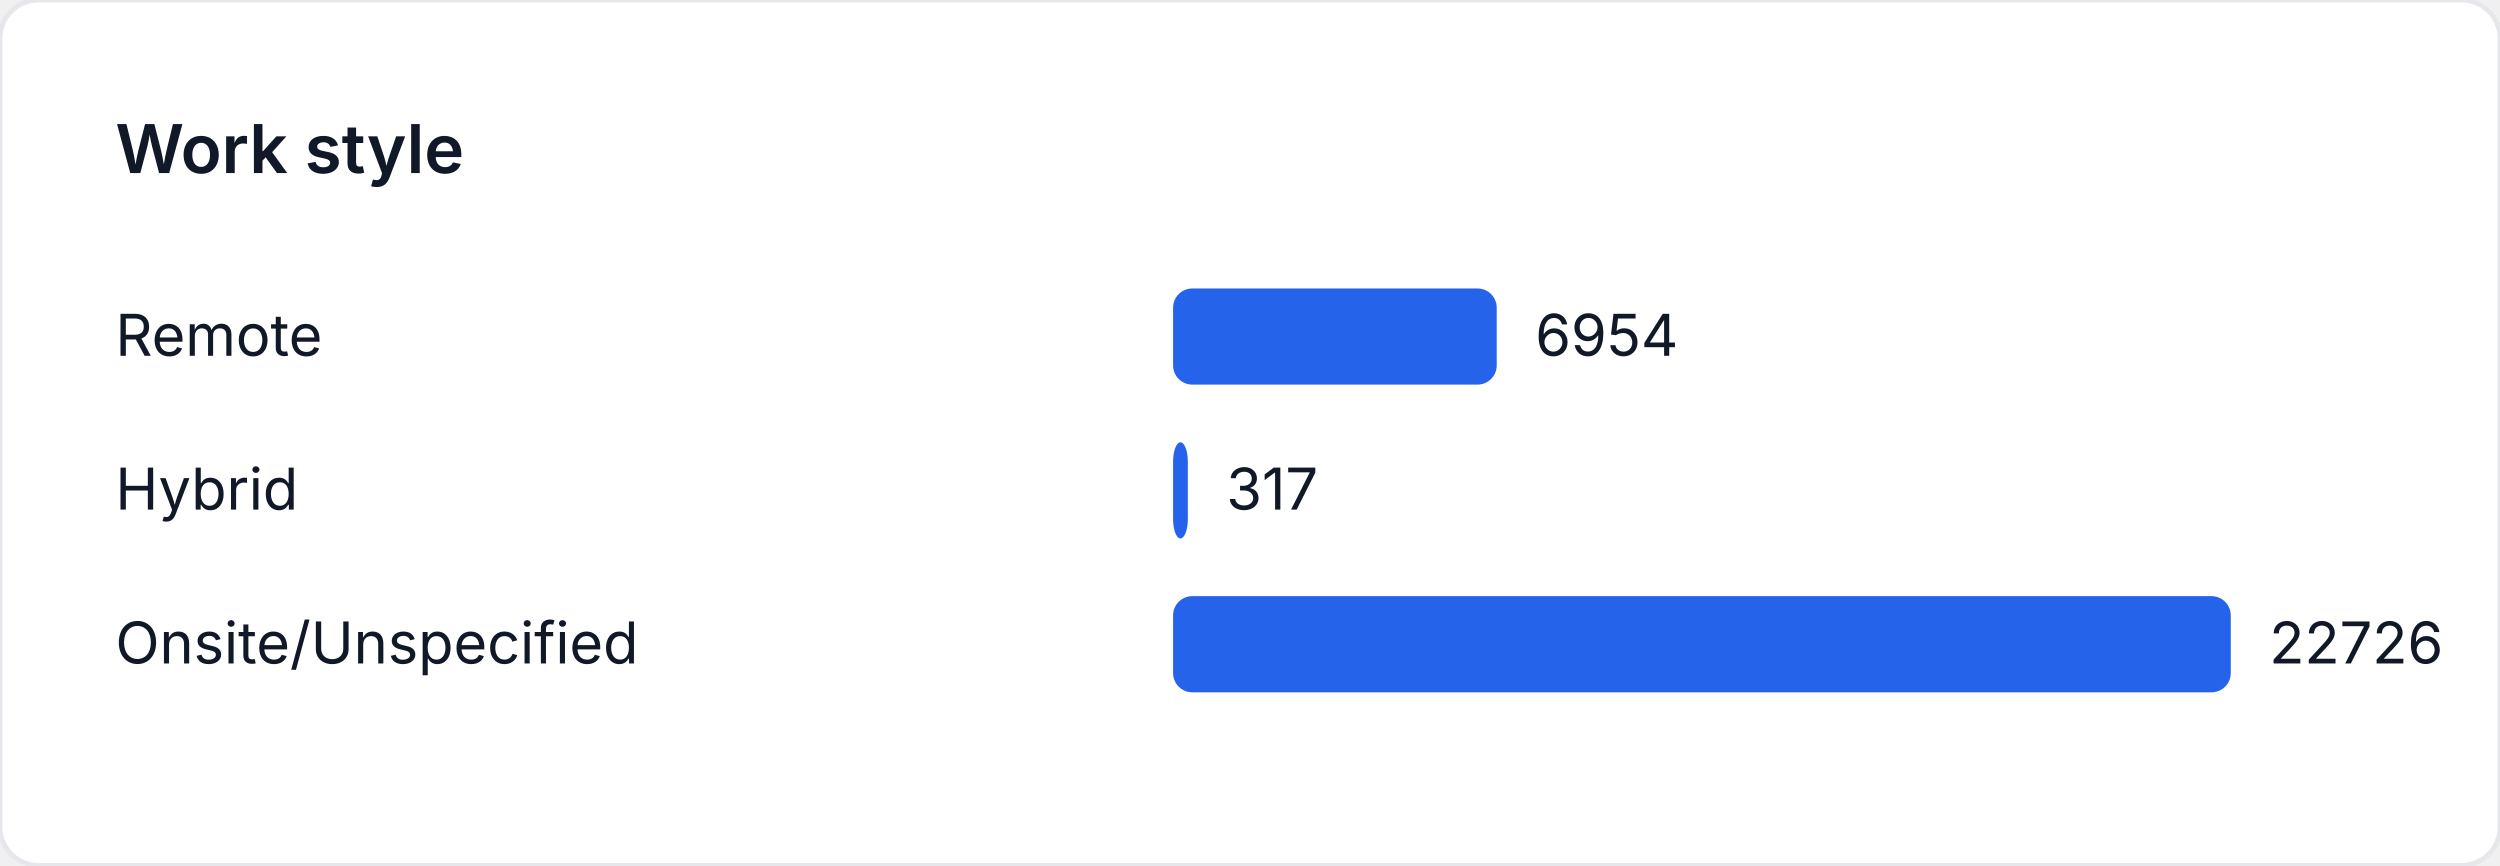
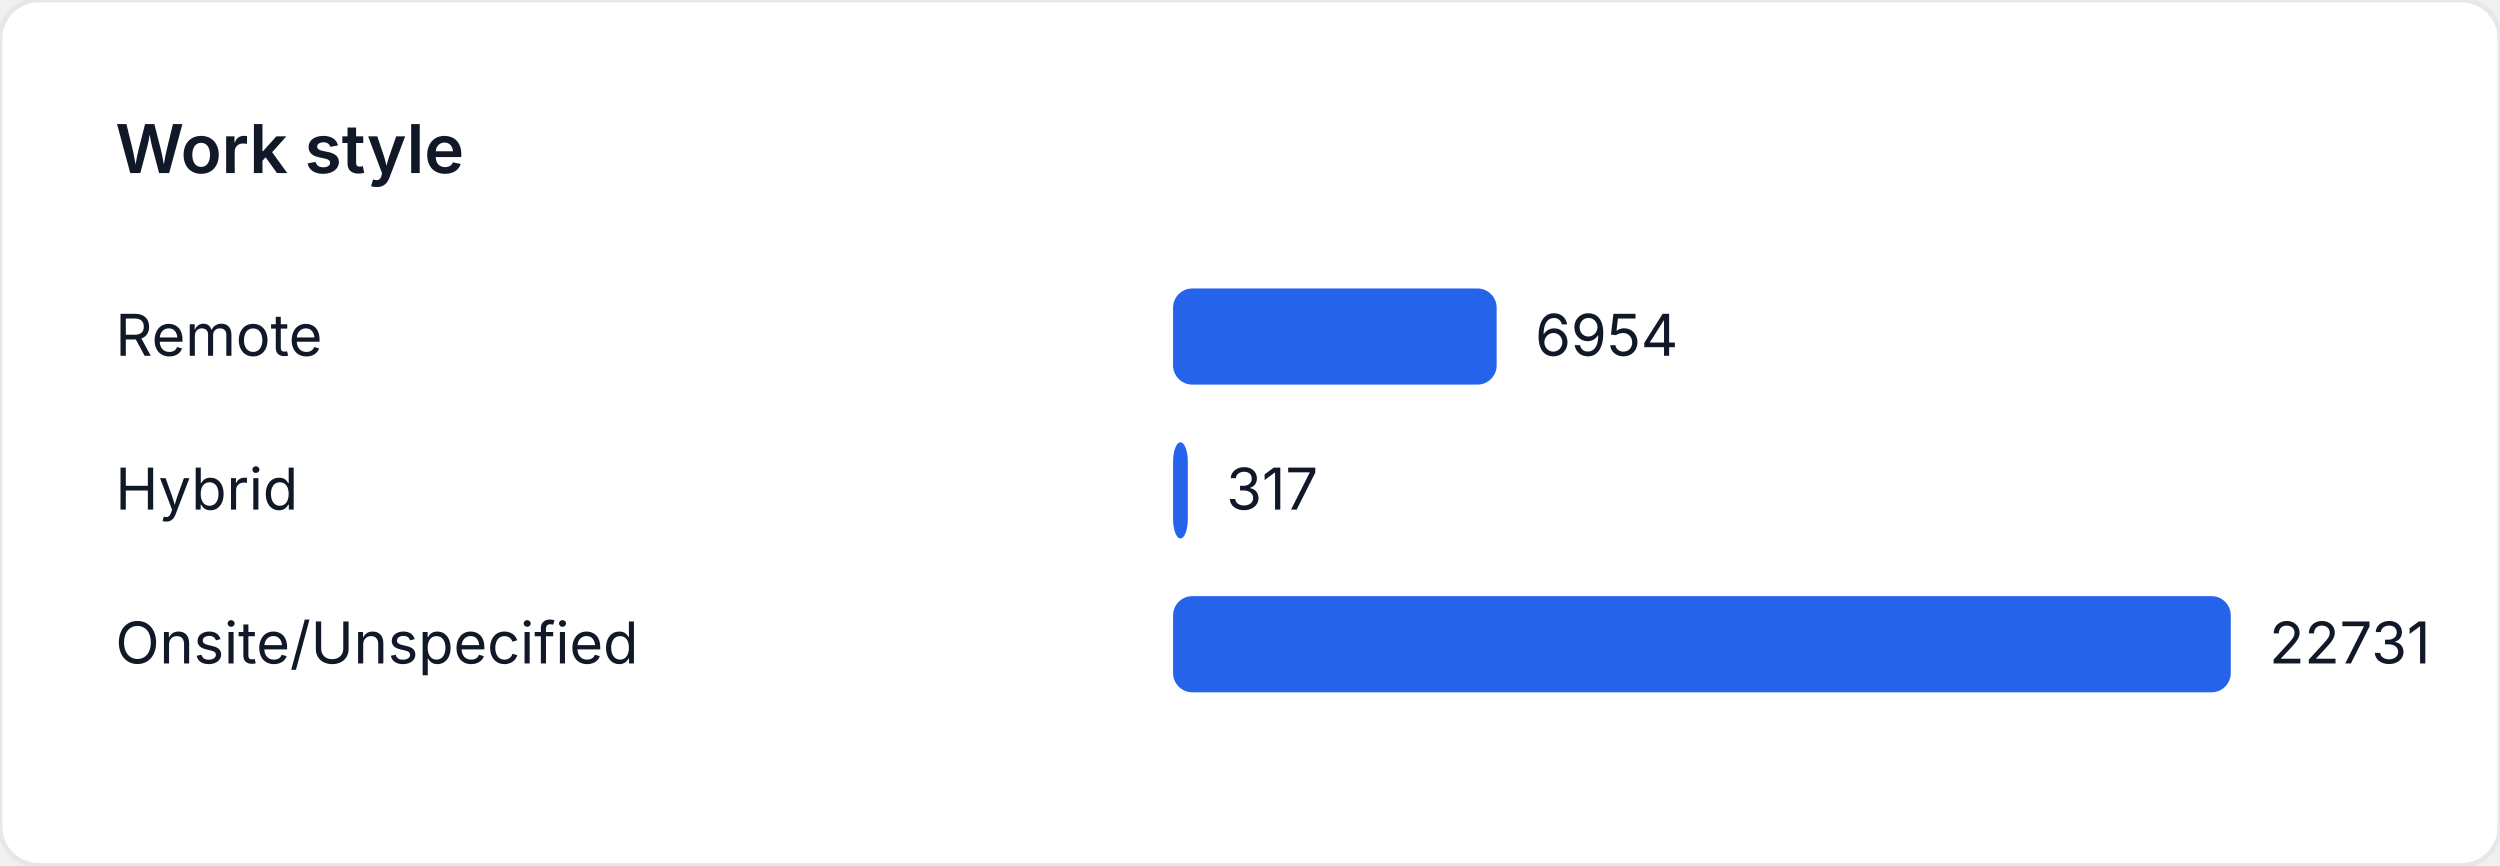
<svg xmlns="http://www.w3.org/2000/svg" width="520" height="180" viewBox="0 0 520 180" role="img" aria-label="Work style">
  <style>
    text { font-family: "Inter", "Segoe UI", sans-serif; font-size: 12px; fill: #111827; }
    .title { font-size: 14px; font-weight: 600; }
  </style>
  <rect width="520" height="180" fill="#ffffff" rx="8" ry="8" stroke="#e5e7eb" />
  <text class="title" x="24" y="36">Work style</text>
  <text x="24" y="74">Remote</text>
-   <rect x="244" y="60" width="67.318" height="20" fill="#2563eb" rx="4" />
-   <text x="319.318" y="74">6954</text>
+   <rect x="244" y="60" width="67.304" height="20" fill="#2563eb" rx="4" />
+   <text x="319.304" y="74">6954</text>
  <text x="24" y="106">Hybrid</text>
-   <rect x="244" y="92" width="3.069" height="20" fill="#2563eb" rx="4" />
-   <text x="255.069" y="106">317</text>
+   <rect x="244" y="92" width="3.068" height="20" fill="#2563eb" rx="4" />
+   <text x="255.068" y="106">317</text>
  <text x="24" y="138">Onsite/Unspecified</text>
  <rect x="244" y="124" width="220" height="20" fill="#2563eb" rx="4" />
-   <text x="472" y="138">22726</text>
+   <text x="472" y="138">22731</text>
</svg>
